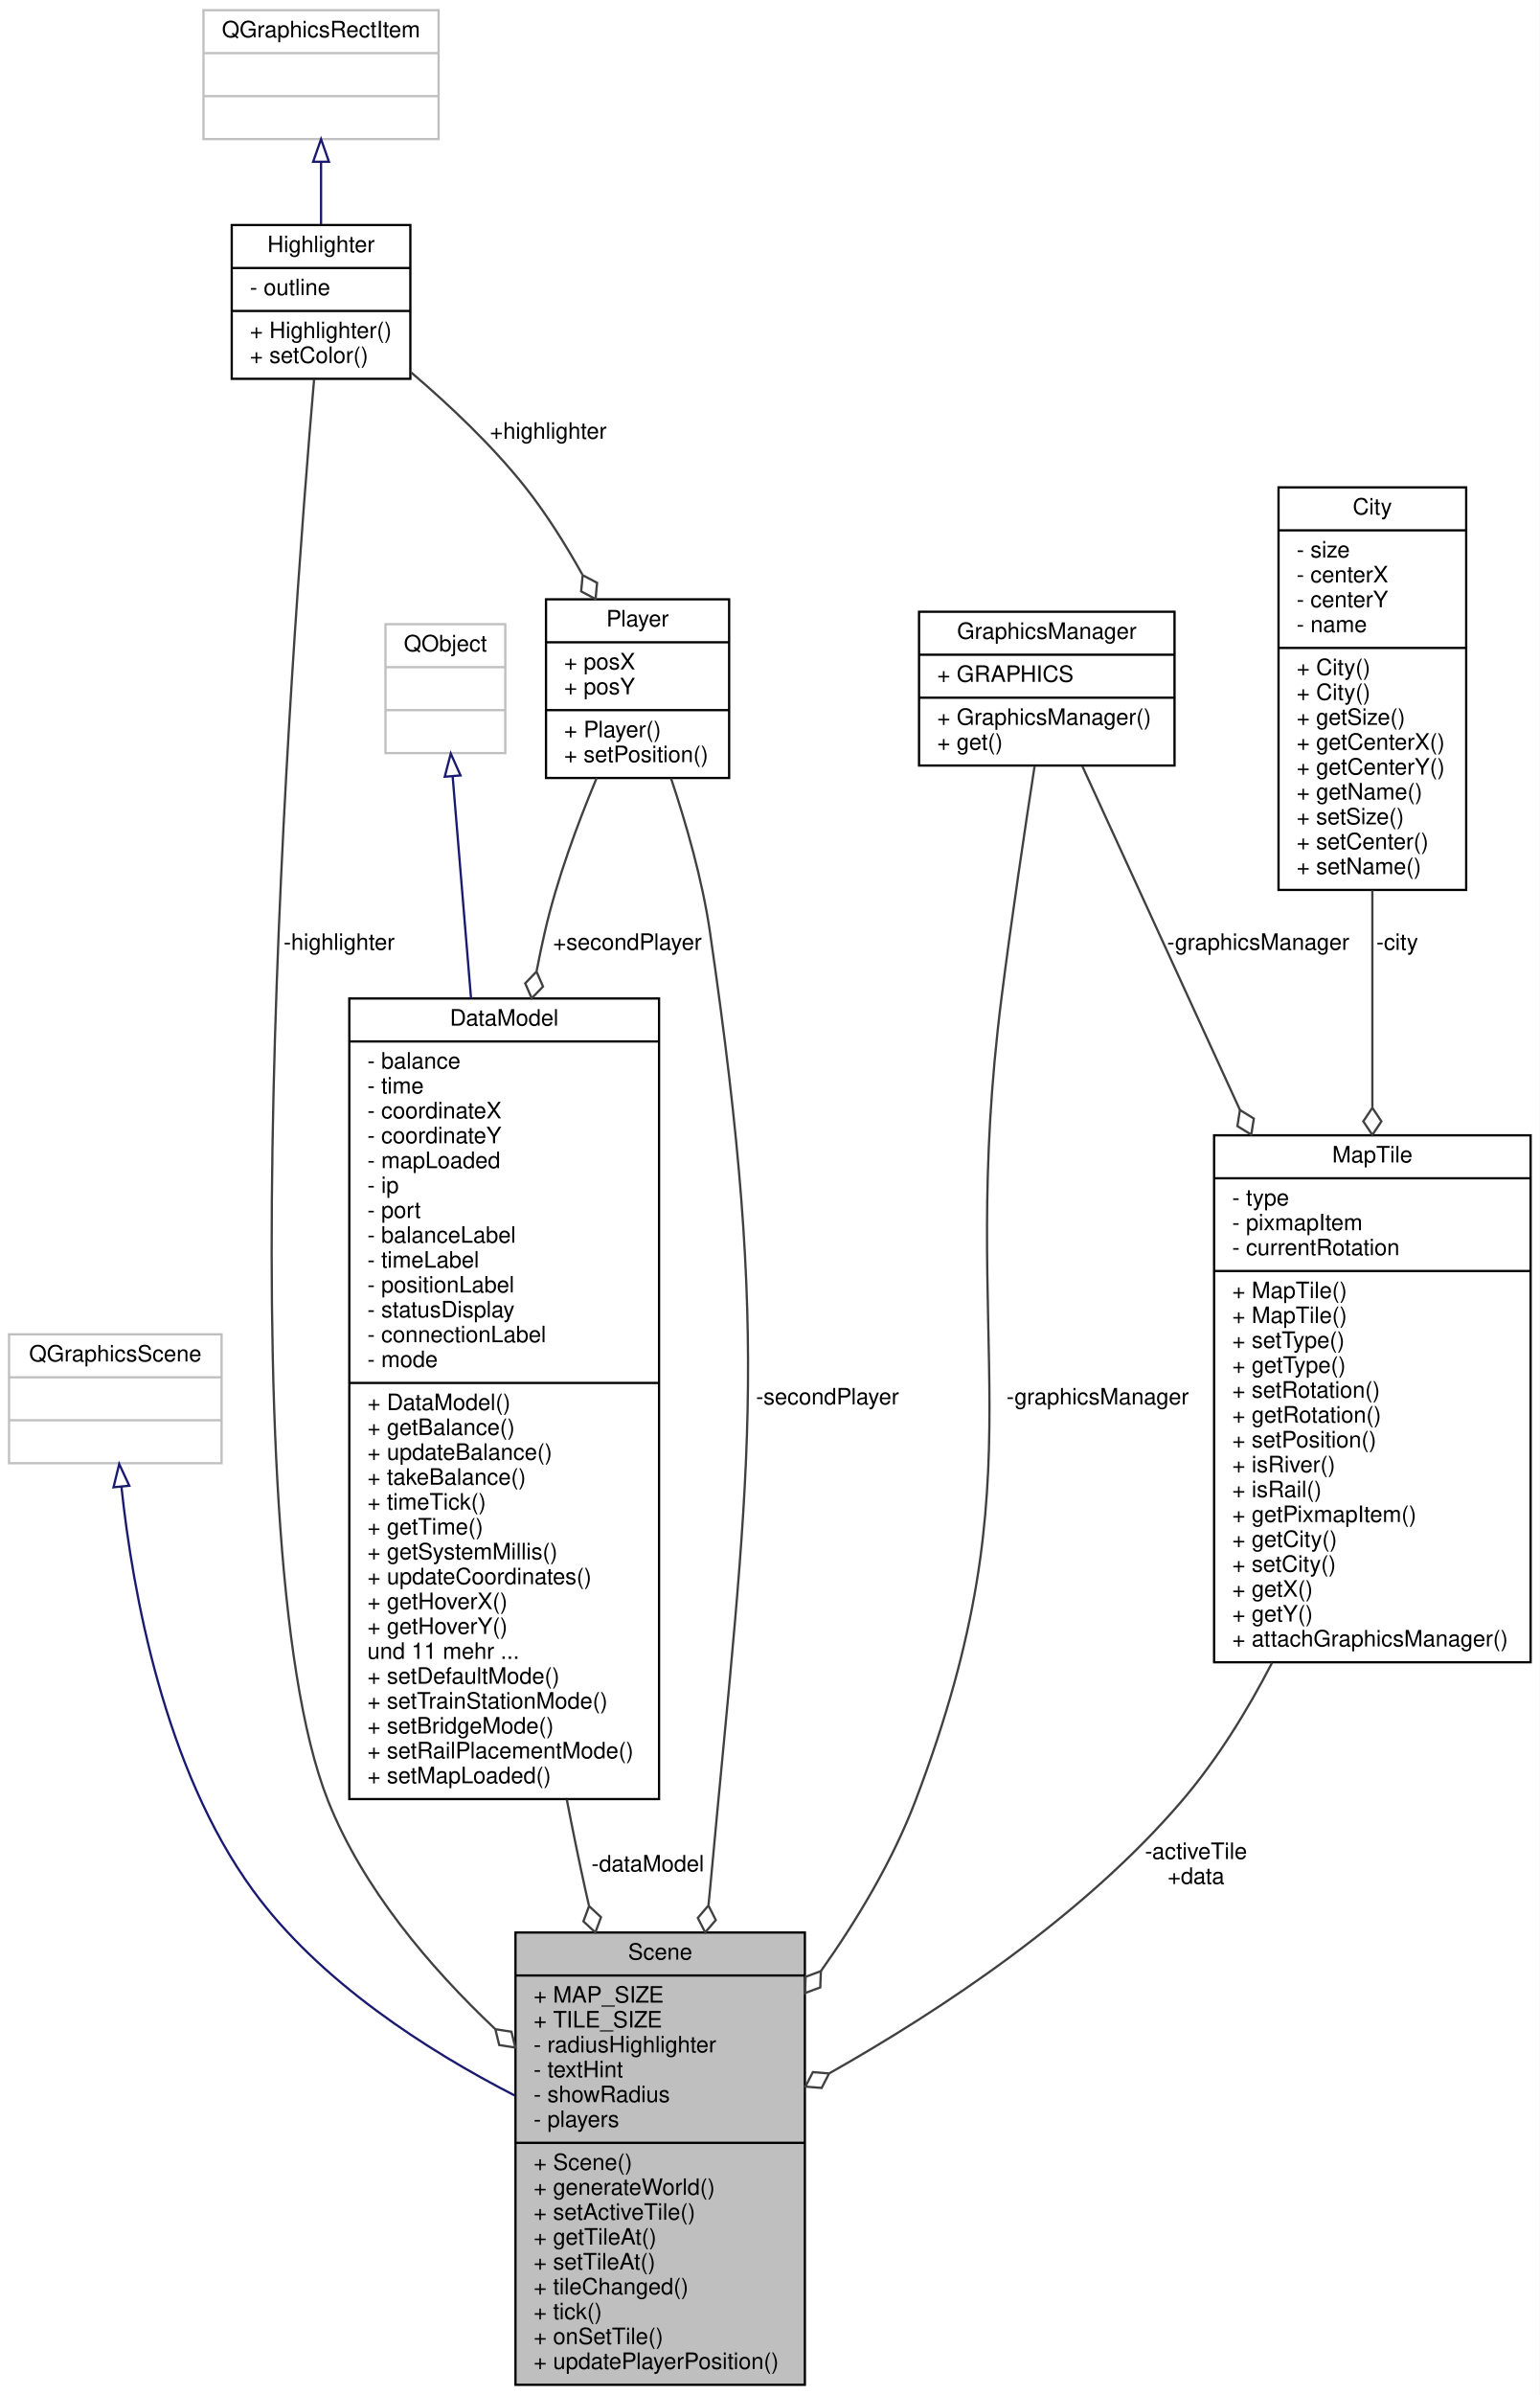
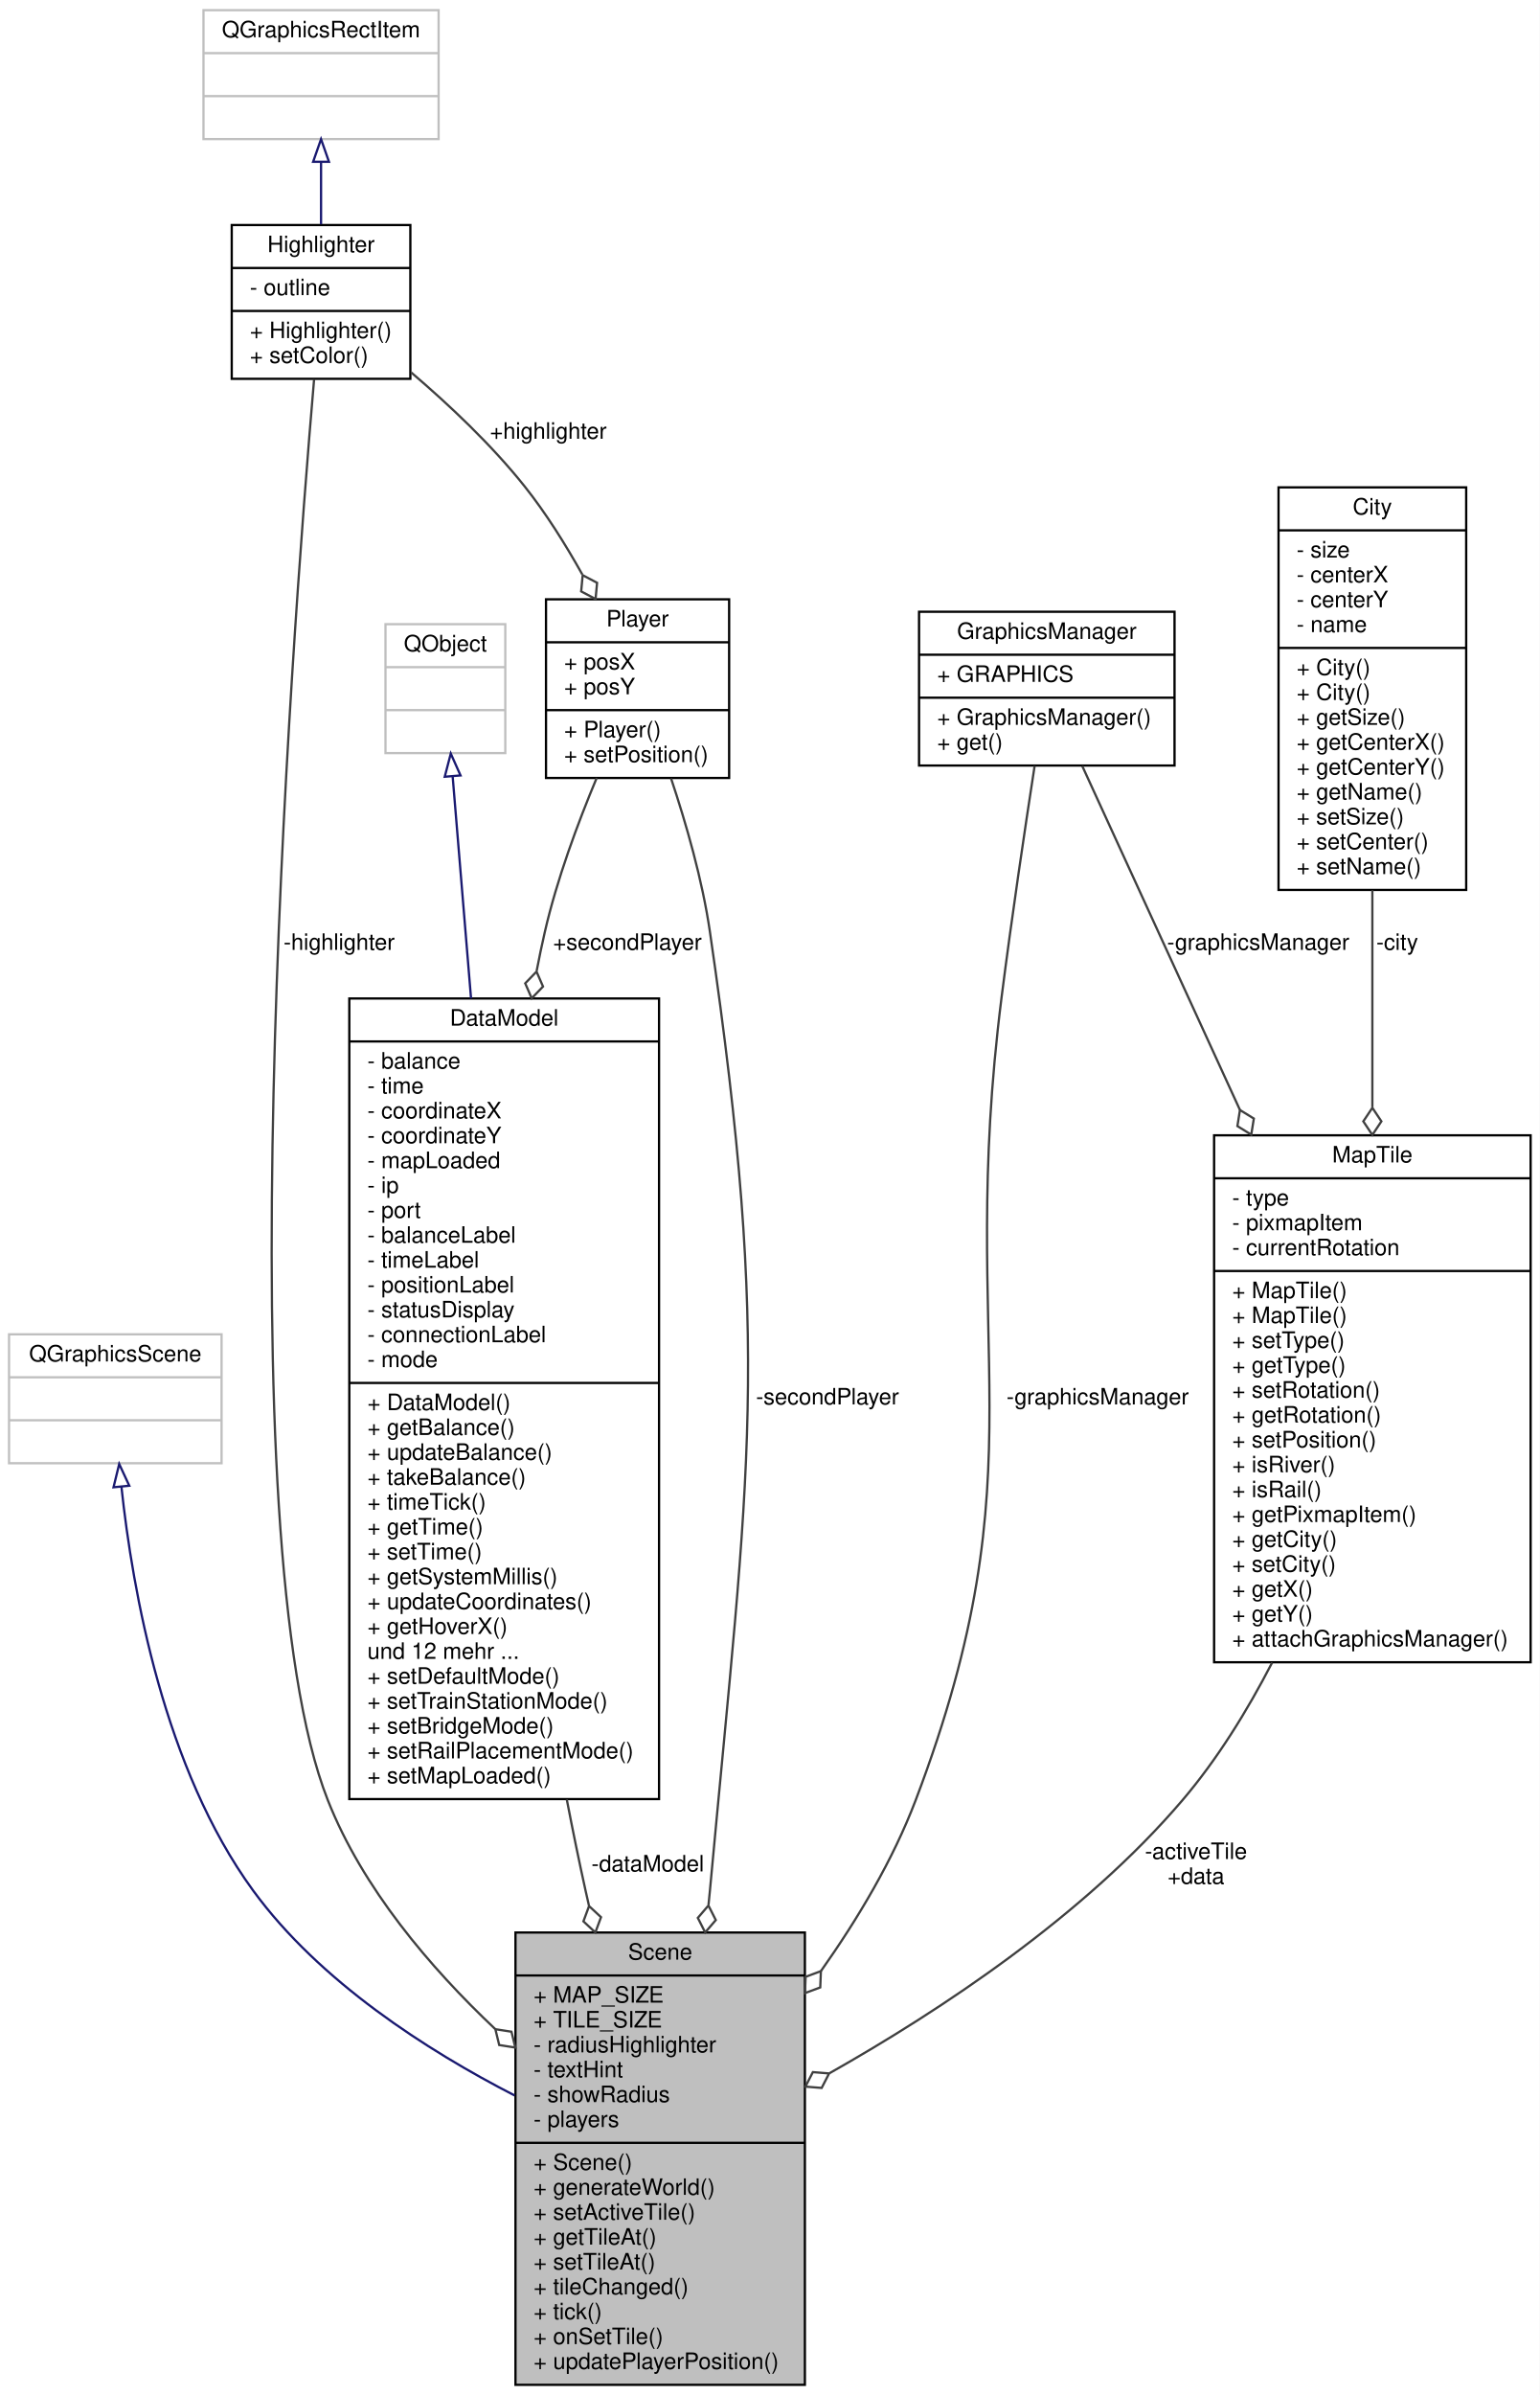
<svg xmlns="http://www.w3.org/2000/svg" xmlns:xlink="http://www.w3.org/1999/xlink" width="681pt" height="1059pt" viewBox="0.00 0.00 681.00 1059.00">
  <g id="graph0" class="graph" transform="scale(1 1) rotate(0) translate(4 1055)">
    <polygon fill="#ffffff" stroke="transparent" points="-4,4 -4,-1055 677,-1055 677,4 -4,4" />
    <g id="node1" class="node">
      <g id="a_node1">
        <a xlink:title=" ">
          <polygon fill="#bfbfbf" stroke="#000000" points="224,-.5 224,-200.5 352,-200.5 352,-.5 224,-.5" />
          <text text-anchor="middle" x="288" y="-188.5" font-family="Helvetica,sans-Serif" font-size="10.00" fill="#000000">Scene</text>
          <polyline fill="none" stroke="#000000" points="224,-181.5 352,-181.5 " />
          <text text-anchor="start" x="232" y="-169.5" font-family="Helvetica,sans-Serif" font-size="10.00" fill="#000000">+ MAP_SIZE</text>
          <text text-anchor="start" x="232" y="-158.5" font-family="Helvetica,sans-Serif" font-size="10.00" fill="#000000">+ TILE_SIZE</text>
          <text text-anchor="start" x="232" y="-147.5" font-family="Helvetica,sans-Serif" font-size="10.00" fill="#000000">- radiusHighlighter</text>
          <text text-anchor="start" x="232" y="-136.5" font-family="Helvetica,sans-Serif" font-size="10.00" fill="#000000">- textHint</text>
          <text text-anchor="start" x="232" y="-125.5" font-family="Helvetica,sans-Serif" font-size="10.00" fill="#000000">- showRadius</text>
          <text text-anchor="start" x="232" y="-114.5" font-family="Helvetica,sans-Serif" font-size="10.00" fill="#000000">- players</text>
          <polyline fill="none" stroke="#000000" points="224,-107.5 352,-107.5 " />
          <text text-anchor="start" x="232" y="-95.5" font-family="Helvetica,sans-Serif" font-size="10.00" fill="#000000">+ Scene()</text>
          <text text-anchor="start" x="232" y="-84.5" font-family="Helvetica,sans-Serif" font-size="10.00" fill="#000000">+ generateWorld()</text>
          <text text-anchor="start" x="232" y="-73.5" font-family="Helvetica,sans-Serif" font-size="10.00" fill="#000000">+ setActiveTile()</text>
          <text text-anchor="start" x="232" y="-62.5" font-family="Helvetica,sans-Serif" font-size="10.00" fill="#000000">+ getTileAt()</text>
          <text text-anchor="start" x="232" y="-51.5" font-family="Helvetica,sans-Serif" font-size="10.00" fill="#000000">+ setTileAt()</text>
          <text text-anchor="start" x="232" y="-40.5" font-family="Helvetica,sans-Serif" font-size="10.00" fill="#000000">+ tileChanged()</text>
          <text text-anchor="start" x="232" y="-29.5" font-family="Helvetica,sans-Serif" font-size="10.00" fill="#000000">+ tick()</text>
          <text text-anchor="start" x="232" y="-18.5" font-family="Helvetica,sans-Serif" font-size="10.00" fill="#000000">+ onSetTile()</text>
          <text text-anchor="start" x="232" y="-7.5" font-family="Helvetica,sans-Serif" font-size="10.00" fill="#000000">+ updatePlayerPosition()</text>
        </a>
      </g>
    </g>
    <g id="node2" class="node">
      <g id="a_node2">
        <a xlink:title=" ">
          <polygon fill="#ffffff" stroke="#bfbfbf" points="0,-408 0,-465 94,-465 94,-408 0,-408" />
          <text text-anchor="middle" x="47" y="-453" font-family="Helvetica,sans-Serif" font-size="10.00" fill="#000000">QGraphicsScene</text>
          <polyline fill="none" stroke="#bfbfbf" points="0,-446 94,-446 " />
          <text text-anchor="middle" x="47" y="-434" font-family="Helvetica,sans-Serif" font-size="10.00" fill="#000000"> </text>
          <polyline fill="none" stroke="#bfbfbf" points="0,-427 94,-427 " />
          <text text-anchor="middle" x="47" y="-415" font-family="Helvetica,sans-Serif" font-size="10.00" fill="#000000"> </text>
        </a>
      </g>
    </g>
    <g id="edge1" class="edge">
      <path fill="none" stroke="#191970" d="M49.699,-397.688C54.652,-351.203 68.637,-272.873 108,-219 137.357,-178.822 184.794,-148.406 223.602,-128.455" />
      <polygon fill="none" stroke="#191970" points="46.213,-397.372 48.723,-407.665 53.18,-398.053 46.213,-397.372" />
    </g>
    <g id="node3" class="node">
      <g id="a_node3">
        <a xlink:href="classHighlighter.html" target="_top" xlink:title=" ">
          <polygon fill="#ffffff" stroke="#000000" points="98.5,-887.5 98.5,-955.5 177.5,-955.5 177.5,-887.5 98.5,-887.5" />
          <text text-anchor="middle" x="138" y="-943.5" font-family="Helvetica,sans-Serif" font-size="10.00" fill="#000000">Highlighter</text>
          <polyline fill="none" stroke="#000000" points="98.5,-936.5 177.5,-936.5 " />
          <text text-anchor="start" x="106.5" y="-924.5" font-family="Helvetica,sans-Serif" font-size="10.00" fill="#000000">- outline</text>
          <polyline fill="none" stroke="#000000" points="98.5,-917.5 177.5,-917.5 " />
          <text text-anchor="start" x="106.5" y="-905.5" font-family="Helvetica,sans-Serif" font-size="10.00" fill="#000000">+ Highlighter()</text>
          <text text-anchor="start" x="106.5" y="-894.5" font-family="Helvetica,sans-Serif" font-size="10.00" fill="#000000">+ setColor()</text>
        </a>
      </g>
    </g>
    <g id="edge2" class="edge">
      <path fill="none" stroke="#404040" d="M134.926,-887.321C124.74,-768.565 95.263,-374.803 141,-259 156.368,-220.09 186.223,-185.014 215.035,-157.811" />
      <polygon fill="none" stroke="#404040" points="215.098,-157.753 216.803,-150.746 223.927,-149.625 222.221,-156.632 215.098,-157.753" />
      <text text-anchor="middle" x="146" y="-635" font-family="Helvetica,sans-Serif" font-size="10.00" fill="#000000"> -highlighter</text>
    </g>
    <g id="node8" class="node">
      <g id="a_node8">
        <a xlink:href="classPlayer.html" target="_top" xlink:title=" ">
          <polygon fill="#ffffff" stroke="#000000" points="237.5,-711 237.5,-790 318.5,-790 318.5,-711 237.5,-711" />
          <text text-anchor="middle" x="278" y="-778" font-family="Helvetica,sans-Serif" font-size="10.00" fill="#000000">Player</text>
          <polyline fill="none" stroke="#000000" points="237.5,-771 318.5,-771 " />
          <text text-anchor="start" x="245.5" y="-759" font-family="Helvetica,sans-Serif" font-size="10.00" fill="#000000">+ posX</text>
          <text text-anchor="start" x="245.5" y="-748" font-family="Helvetica,sans-Serif" font-size="10.00" fill="#000000">+ posY</text>
          <polyline fill="none" stroke="#000000" points="237.5,-741 318.5,-741 " />
          <text text-anchor="start" x="245.5" y="-729" font-family="Helvetica,sans-Serif" font-size="10.00" fill="#000000">+ Player()</text>
          <text text-anchor="start" x="245.5" y="-718" font-family="Helvetica,sans-Serif" font-size="10.00" fill="#000000">+ setPosition()</text>
        </a>
      </g>
    </g>
    <g id="edge9" class="edge">
      <path fill="none" stroke="#404040" d="M177.889,-890.3C194.574,-876.062 213.43,-858.308 228,-840 237.438,-828.141 246.13,-814.268 253.527,-801.034" />
      <polygon fill="none" stroke="#404040" points="253.718,-800.681 253.052,-793.501 259.425,-790.125 260.09,-797.305 253.718,-800.681" />
      <text text-anchor="middle" x="238.5" y="-861" font-family="Helvetica,sans-Serif" font-size="10.00" fill="#000000"> +highlighter</text>
    </g>
    <g id="node4" class="node">
      <g id="a_node4">
        <a xlink:title=" ">
          <polygon fill="#ffffff" stroke="#bfbfbf" points="86,-993.5 86,-1050.5 190,-1050.5 190,-993.5 86,-993.5" />
          <text text-anchor="middle" x="138" y="-1038.5" font-family="Helvetica,sans-Serif" font-size="10.00" fill="#000000">QGraphicsRectItem</text>
          <polyline fill="none" stroke="#bfbfbf" points="86,-1031.5 190,-1031.5 " />
          <text text-anchor="middle" x="138" y="-1019.5" font-family="Helvetica,sans-Serif" font-size="10.00" fill="#000000"> </text>
          <polyline fill="none" stroke="#bfbfbf" points="86,-1012.5 190,-1012.5 " />
          <text text-anchor="middle" x="138" y="-1000.5" font-family="Helvetica,sans-Serif" font-size="10.00" fill="#000000"> </text>
        </a>
      </g>
    </g>
    <g id="edge3" class="edge">
      <path fill="none" stroke="#191970" d="M138,-983.19C138,-974.167 138,-964.623 138,-955.81" />
      <polygon fill="none" stroke="#191970" points="134.5,-983.47 138,-993.47 141.5,-983.47 134.5,-983.47" />
    </g>
    <g id="node5" class="node">
      <g id="a_node5">
        <a xlink:href="classMapTile.html" target="_top" xlink:title=" ">
          <polygon fill="#ffffff" stroke="#000000" points="533,-320 533,-553 673,-553 673,-320 533,-320" />
          <text text-anchor="middle" x="603" y="-541" font-family="Helvetica,sans-Serif" font-size="10.00" fill="#000000">MapTile</text>
          <polyline fill="none" stroke="#000000" points="533,-534 673,-534 " />
          <text text-anchor="start" x="541" y="-522" font-family="Helvetica,sans-Serif" font-size="10.00" fill="#000000">- type</text>
          <text text-anchor="start" x="541" y="-511" font-family="Helvetica,sans-Serif" font-size="10.00" fill="#000000">- pixmapItem</text>
          <text text-anchor="start" x="541" y="-500" font-family="Helvetica,sans-Serif" font-size="10.00" fill="#000000">- currentRotation</text>
          <polyline fill="none" stroke="#000000" points="533,-493 673,-493 " />
          <text text-anchor="start" x="541" y="-481" font-family="Helvetica,sans-Serif" font-size="10.00" fill="#000000">+ MapTile()</text>
          <text text-anchor="start" x="541" y="-470" font-family="Helvetica,sans-Serif" font-size="10.00" fill="#000000">+ MapTile()</text>
          <text text-anchor="start" x="541" y="-459" font-family="Helvetica,sans-Serif" font-size="10.00" fill="#000000">+ setType()</text>
          <text text-anchor="start" x="541" y="-448" font-family="Helvetica,sans-Serif" font-size="10.00" fill="#000000">+ getType()</text>
          <text text-anchor="start" x="541" y="-437" font-family="Helvetica,sans-Serif" font-size="10.00" fill="#000000">+ setRotation()</text>
          <text text-anchor="start" x="541" y="-426" font-family="Helvetica,sans-Serif" font-size="10.00" fill="#000000">+ getRotation()</text>
          <text text-anchor="start" x="541" y="-415" font-family="Helvetica,sans-Serif" font-size="10.00" fill="#000000">+ setPosition()</text>
          <text text-anchor="start" x="541" y="-404" font-family="Helvetica,sans-Serif" font-size="10.00" fill="#000000">+ isRiver()</text>
          <text text-anchor="start" x="541" y="-393" font-family="Helvetica,sans-Serif" font-size="10.00" fill="#000000">+ isRail()</text>
          <text text-anchor="start" x="541" y="-382" font-family="Helvetica,sans-Serif" font-size="10.00" fill="#000000">+ getPixmapItem()</text>
          <text text-anchor="start" x="541" y="-371" font-family="Helvetica,sans-Serif" font-size="10.00" fill="#000000">+ getCity()</text>
          <text text-anchor="start" x="541" y="-360" font-family="Helvetica,sans-Serif" font-size="10.00" fill="#000000">+ setCity()</text>
          <text text-anchor="start" x="541" y="-349" font-family="Helvetica,sans-Serif" font-size="10.00" fill="#000000">+ getX()</text>
          <text text-anchor="start" x="541" y="-338" font-family="Helvetica,sans-Serif" font-size="10.00" fill="#000000">+ getY()</text>
          <text text-anchor="start" x="541" y="-327" font-family="Helvetica,sans-Serif" font-size="10.00" fill="#000000">+ attachGraphicsManager()</text>
        </a>
      </g>
    </g>
    <g id="edge4" class="edge">
      <path fill="none" stroke="#404040" d="M558.68,-319.859C547.582,-298.36 534.368,-277.035 519,-259 475.652,-208.129 412.281,-166.201 362.873,-138.274" />
      <polygon fill="none" stroke="#404040" points="362.722,-138.19 355.534,-138.768 352.237,-132.355 359.425,-131.777 362.722,-138.19" />
      <text text-anchor="middle" x="525" y="-233" font-family="Helvetica,sans-Serif" font-size="10.00" fill="#000000"> -activeTile</text>
      <text text-anchor="middle" x="525" y="-222" font-family="Helvetica,sans-Serif" font-size="10.00" fill="#000000">+data</text>
    </g>
    <g id="node6" class="node">
      <g id="a_node6">
        <a xlink:href="classGraphicsManager.html" target="_top" xlink:title=" ">
          <polygon fill="#ffffff" stroke="#000000" points="402.5,-716.5 402.5,-784.5 515.5,-784.5 515.5,-716.5 402.5,-716.5" />
          <text text-anchor="middle" x="459" y="-772.5" font-family="Helvetica,sans-Serif" font-size="10.00" fill="#000000">GraphicsManager</text>
          <polyline fill="none" stroke="#000000" points="402.5,-765.5 515.5,-765.5 " />
          <text text-anchor="start" x="410.5" y="-753.5" font-family="Helvetica,sans-Serif" font-size="10.00" fill="#000000">+ GRAPHICS</text>
          <polyline fill="none" stroke="#000000" points="402.5,-746.5 515.5,-746.5 " />
          <text text-anchor="start" x="410.5" y="-734.5" font-family="Helvetica,sans-Serif" font-size="10.00" fill="#000000">+ GraphicsManager()</text>
          <text text-anchor="start" x="410.5" y="-723.5" font-family="Helvetica,sans-Serif" font-size="10.00" fill="#000000">+ get()</text>
        </a>
      </g>
    </g>
    <g id="edge7" class="edge">
      <path fill="none" stroke="#404040" d="M453.618,-716.331C449.364,-688.752 443.427,-648.928 439,-614 419.05,-456.58 457.343,-407.339 401,-259 390.973,-232.601 375.452,-206.548 359.092,-183.428" />
      <polygon fill="none" stroke="#404040" points="359.087,-183.422 352.327,-180.912 352.043,-173.707 358.803,-176.216 359.087,-183.422" />
      <text text-anchor="middle" x="481.5" y="-434" font-family="Helvetica,sans-Serif" font-size="10.00" fill="#000000"> -graphicsManager</text>
    </g>
    <g id="edge5" class="edge">
      <path fill="none" stroke="#404040" d="M474.685,-716.299C491.462,-679.716 519.084,-619.483 544.412,-564.255" />
      <polygon fill="none" stroke="#404040" points="544.44,-564.193 543.305,-557.072 549.442,-553.285 550.577,-560.406 544.44,-564.193" />
      <text text-anchor="middle" x="552.5" y="-635" font-family="Helvetica,sans-Serif" font-size="10.00" fill="#000000"> -graphicsManager</text>
    </g>
    <g id="node7" class="node">
      <g id="a_node7">
        <a xlink:href="classCity.html" target="_top" xlink:title=" ">
          <polygon fill="#ffffff" stroke="#000000" points="561.5,-661.5 561.5,-839.5 644.5,-839.5 644.5,-661.5 561.5,-661.5" />
          <text text-anchor="middle" x="603" y="-827.5" font-family="Helvetica,sans-Serif" font-size="10.00" fill="#000000">City</text>
          <polyline fill="none" stroke="#000000" points="561.5,-820.5 644.5,-820.5 " />
          <text text-anchor="start" x="569.5" y="-808.5" font-family="Helvetica,sans-Serif" font-size="10.00" fill="#000000">- size</text>
          <text text-anchor="start" x="569.5" y="-797.5" font-family="Helvetica,sans-Serif" font-size="10.00" fill="#000000">- centerX</text>
          <text text-anchor="start" x="569.5" y="-786.5" font-family="Helvetica,sans-Serif" font-size="10.00" fill="#000000">- centerY</text>
          <text text-anchor="start" x="569.5" y="-775.5" font-family="Helvetica,sans-Serif" font-size="10.00" fill="#000000">- name</text>
          <polyline fill="none" stroke="#000000" points="561.5,-768.5 644.5,-768.5 " />
          <text text-anchor="start" x="569.5" y="-756.5" font-family="Helvetica,sans-Serif" font-size="10.00" fill="#000000">+ City()</text>
          <text text-anchor="start" x="569.5" y="-745.5" font-family="Helvetica,sans-Serif" font-size="10.00" fill="#000000">+ City()</text>
          <text text-anchor="start" x="569.5" y="-734.5" font-family="Helvetica,sans-Serif" font-size="10.00" fill="#000000">+ getSize()</text>
          <text text-anchor="start" x="569.5" y="-723.5" font-family="Helvetica,sans-Serif" font-size="10.00" fill="#000000">+ getCenterX()</text>
          <text text-anchor="start" x="569.5" y="-712.5" font-family="Helvetica,sans-Serif" font-size="10.00" fill="#000000">+ getCenterY()</text>
          <text text-anchor="start" x="569.5" y="-701.5" font-family="Helvetica,sans-Serif" font-size="10.00" fill="#000000">+ getName()</text>
          <text text-anchor="start" x="569.5" y="-690.5" font-family="Helvetica,sans-Serif" font-size="10.00" fill="#000000">+ setSize()</text>
          <text text-anchor="start" x="569.5" y="-679.5" font-family="Helvetica,sans-Serif" font-size="10.00" fill="#000000">+ setCenter()</text>
          <text text-anchor="start" x="569.5" y="-668.5" font-family="Helvetica,sans-Serif" font-size="10.00" fill="#000000">+ setName()</text>
        </a>
      </g>
    </g>
    <g id="edge6" class="edge">
      <path fill="none" stroke="#404040" d="M603,-661.36C603,-631.537 603,-597.668 603,-565.431" />
      <polygon fill="none" stroke="#404040" points="603,-565.168 599,-559.168 603,-553.168 607,-559.168 603,-565.168" />
      <text text-anchor="middle" x="614" y="-635" font-family="Helvetica,sans-Serif" font-size="10.00" fill="#000000"> -city</text>
    </g>
    <g id="edge8" class="edge">
      <path fill="none" stroke="#404040" d="M292.815,-710.792C299.51,-690.771 306.66,-665.93 310,-643 337.166,-456.524 327.272,-406.651 310,-219 309.809,-216.923 309.599,-214.828 309.373,-212.719" />
      <polygon fill="none" stroke="#404040" points="309.34,-212.443 304.651,-206.964 307.905,-200.529 312.594,-206.008 309.34,-212.443" />
      <text text-anchor="middle" x="362" y="-434" font-family="Helvetica,sans-Serif" font-size="10.00" fill="#000000"> -secondPlayer</text>
    </g>
    <g id="node9" class="node">
      <g id="a_node9">
        <a xlink:href="classDataModel.html" target="_top" xlink:title=" ">
          <polygon fill="#ffffff" stroke="#000000" points="150.5,-259.5 150.5,-613.5 287.5,-613.5 287.5,-259.5 150.5,-259.5" />
          <text text-anchor="middle" x="219" y="-601.5" font-family="Helvetica,sans-Serif" font-size="10.00" fill="#000000">DataModel</text>
          <polyline fill="none" stroke="#000000" points="150.5,-594.5 287.5,-594.5 " />
          <text text-anchor="start" x="158.5" y="-582.5" font-family="Helvetica,sans-Serif" font-size="10.00" fill="#000000">- balance</text>
          <text text-anchor="start" x="158.5" y="-571.5" font-family="Helvetica,sans-Serif" font-size="10.00" fill="#000000">- time</text>
          <text text-anchor="start" x="158.5" y="-560.5" font-family="Helvetica,sans-Serif" font-size="10.00" fill="#000000">- coordinateX</text>
          <text text-anchor="start" x="158.5" y="-549.5" font-family="Helvetica,sans-Serif" font-size="10.00" fill="#000000">- coordinateY</text>
          <text text-anchor="start" x="158.5" y="-538.5" font-family="Helvetica,sans-Serif" font-size="10.00" fill="#000000">- mapLoaded</text>
          <text text-anchor="start" x="158.5" y="-527.5" font-family="Helvetica,sans-Serif" font-size="10.00" fill="#000000">- ip</text>
          <text text-anchor="start" x="158.5" y="-516.5" font-family="Helvetica,sans-Serif" font-size="10.00" fill="#000000">- port</text>
          <text text-anchor="start" x="158.5" y="-505.5" font-family="Helvetica,sans-Serif" font-size="10.00" fill="#000000">- balanceLabel</text>
          <text text-anchor="start" x="158.5" y="-494.5" font-family="Helvetica,sans-Serif" font-size="10.00" fill="#000000">- timeLabel</text>
          <text text-anchor="start" x="158.5" y="-483.5" font-family="Helvetica,sans-Serif" font-size="10.00" fill="#000000">- positionLabel</text>
          <text text-anchor="start" x="158.5" y="-472.5" font-family="Helvetica,sans-Serif" font-size="10.00" fill="#000000">- statusDisplay</text>
          <text text-anchor="start" x="158.5" y="-461.5" font-family="Helvetica,sans-Serif" font-size="10.00" fill="#000000">- connectionLabel</text>
          <text text-anchor="start" x="158.5" y="-450.5" font-family="Helvetica,sans-Serif" font-size="10.00" fill="#000000">- mode</text>
          <polyline fill="none" stroke="#000000" points="150.5,-443.5 287.5,-443.5 " />
          <text text-anchor="start" x="158.5" y="-431.5" font-family="Helvetica,sans-Serif" font-size="10.00" fill="#000000">+ DataModel()</text>
          <text text-anchor="start" x="158.5" y="-420.5" font-family="Helvetica,sans-Serif" font-size="10.00" fill="#000000">+ getBalance()</text>
          <text text-anchor="start" x="158.5" y="-409.5" font-family="Helvetica,sans-Serif" font-size="10.00" fill="#000000">+ updateBalance()</text>
          <text text-anchor="start" x="158.5" y="-398.5" font-family="Helvetica,sans-Serif" font-size="10.00" fill="#000000">+ takeBalance()</text>
          <text text-anchor="start" x="158.5" y="-387.5" font-family="Helvetica,sans-Serif" font-size="10.00" fill="#000000">+ timeTick()</text>
          <text text-anchor="start" x="158.5" y="-376.5" font-family="Helvetica,sans-Serif" font-size="10.00" fill="#000000">+ getTime()</text>
-           <text text-anchor="start" x="158.5" y="-365.5" font-family="Helvetica,sans-Serif" font-size="10.00" fill="#000000">+ getSystemMillis()</text>
-           <text text-anchor="start" x="158.5" y="-354.5" font-family="Helvetica,sans-Serif" font-size="10.00" fill="#000000">+ updateCoordinates()</text>
-           <text text-anchor="start" x="158.5" y="-343.5" font-family="Helvetica,sans-Serif" font-size="10.00" fill="#000000">+ getHoverX()</text>
-           <text text-anchor="start" x="158.5" y="-332.5" font-family="Helvetica,sans-Serif" font-size="10.00" fill="#000000">+ getHoverY()</text>
-           <text text-anchor="start" x="158.5" y="-321.5" font-family="Helvetica,sans-Serif" font-size="10.00" fill="#000000">und 11 mehr ...</text>
+           <text text-anchor="start" x="158.5" y="-365.5" font-family="Helvetica,sans-Serif" font-size="10.00" fill="#000000">+ setTime()</text>
+           <text text-anchor="start" x="158.5" y="-354.5" font-family="Helvetica,sans-Serif" font-size="10.00" fill="#000000">+ getSystemMillis()</text>
+           <text text-anchor="start" x="158.5" y="-343.5" font-family="Helvetica,sans-Serif" font-size="10.00" fill="#000000">+ updateCoordinates()</text>
+           <text text-anchor="start" x="158.5" y="-332.5" font-family="Helvetica,sans-Serif" font-size="10.00" fill="#000000">+ getHoverX()</text>
+           <text text-anchor="start" x="158.5" y="-321.5" font-family="Helvetica,sans-Serif" font-size="10.00" fill="#000000">und 12 mehr ...</text>
          <text text-anchor="start" x="158.5" y="-310.5" font-family="Helvetica,sans-Serif" font-size="10.00" fill="#000000">+ setDefaultMode()</text>
          <text text-anchor="start" x="158.5" y="-299.5" font-family="Helvetica,sans-Serif" font-size="10.00" fill="#000000">+ setTrainStationMode()</text>
          <text text-anchor="start" x="158.5" y="-288.5" font-family="Helvetica,sans-Serif" font-size="10.00" fill="#000000">+ setBridgeMode()</text>
          <text text-anchor="start" x="158.5" y="-277.5" font-family="Helvetica,sans-Serif" font-size="10.00" fill="#000000">+ setRailPlacementMode()</text>
          <text text-anchor="start" x="158.5" y="-266.5" font-family="Helvetica,sans-Serif" font-size="10.00" fill="#000000">+ setMapLoaded()</text>
        </a>
      </g>
    </g>
    <g id="edge12" class="edge">
      <path fill="none" stroke="#404040" d="M259.911,-710.995C251.552,-691.025 242.318,-666.167 237,-643 235.697,-637.325 234.487,-631.543 233.363,-625.689" />
      <polygon fill="none" stroke="#404040" points="233.31,-625.394 228.307,-620.201 231.176,-613.585 236.179,-618.778 233.31,-625.394" />
      <text text-anchor="middle" x="273.5" y="-635" font-family="Helvetica,sans-Serif" font-size="10.00" fill="#000000"> +secondPlayer</text>
    </g>
    <g id="edge10" class="edge">
      <path fill="none" stroke="#404040" d="M246.693,-259.327C249.329,-245.648 252.105,-232.079 255,-219 255.481,-216.827 255.977,-214.634 256.487,-212.428" />
      <polygon fill="none" stroke="#404040" points="256.544,-212.191 254.047,-205.426 259.331,-200.519 261.828,-207.284 256.544,-212.191" />
      <text text-anchor="middle" x="282.5" y="-227.5" font-family="Helvetica,sans-Serif" font-size="10.00" fill="#000000"> -dataModel</text>
    </g>
    <g id="node10" class="node">
      <g id="a_node10">
        <a xlink:title=" ">
          <polygon fill="#ffffff" stroke="#bfbfbf" points="166.5,-722 166.5,-779 219.5,-779 219.5,-722 166.5,-722" />
          <text text-anchor="middle" x="193" y="-767" font-family="Helvetica,sans-Serif" font-size="10.00" fill="#000000">QObject</text>
          <polyline fill="none" stroke="#bfbfbf" points="166.5,-760 219.5,-760 " />
          <text text-anchor="middle" x="193" y="-748" font-family="Helvetica,sans-Serif" font-size="10.00" fill="#000000"> </text>
          <polyline fill="none" stroke="#bfbfbf" points="166.5,-741 219.5,-741 " />
          <text text-anchor="middle" x="193" y="-729" font-family="Helvetica,sans-Serif" font-size="10.00" fill="#000000"> </text>
        </a>
      </g>
    </g>
    <g id="edge11" class="edge">
      <path fill="none" stroke="#191970" d="M196.203,-711.812C198.323,-686.21 201.271,-650.617 204.343,-613.508" />
      <polygon fill="none" stroke="#191970" points="192.714,-711.547 195.376,-721.802 199.69,-712.125 192.714,-711.547" />
    </g>
  </g>
</svg>
